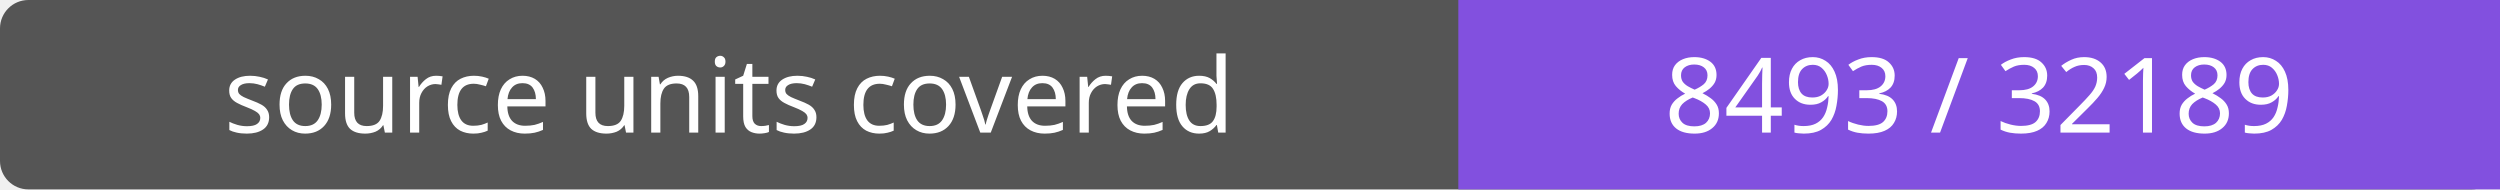
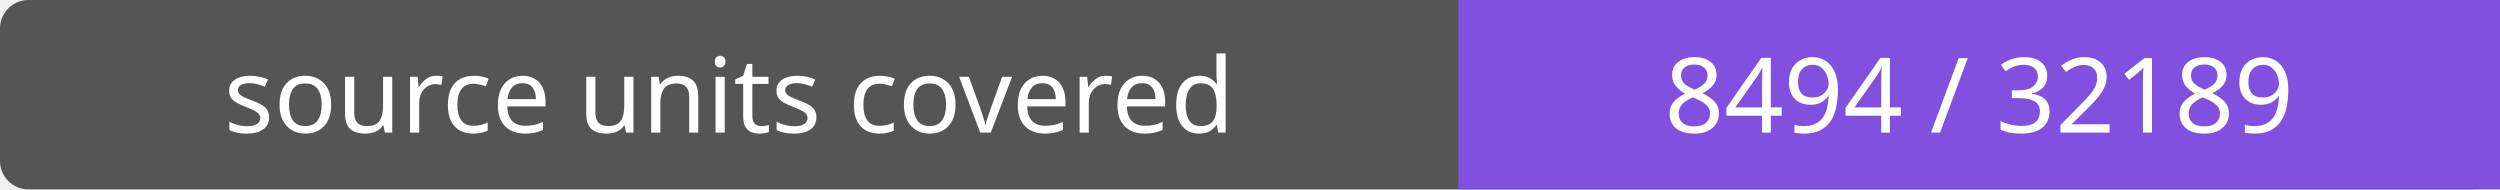
- <svg xmlns="http://www.w3.org/2000/svg" width="264" height="20" role="img" aria-label="source units covered: 8493 / 32189">
+ <svg xmlns="http://www.w3.org/2000/svg" width="264" height="20" role="img" aria-label="source units covered: 8494 / 32189">
  <rect width="264" height="20" rx="3" fill="#555" />
  <path fill="#8250df" d="M154 0h110v20H154z" />
  <g fill="#fff" text-anchor="middle" font-family="Verdana,sans-serif" font-size="11">
    <text x="77.0" y="14">source units covered</text>
-     <text x="209.0" y="14">8493 / 32189</text>
+     <text x="209.0" y="14">8494 / 32189</text>
  </g>
</svg>
